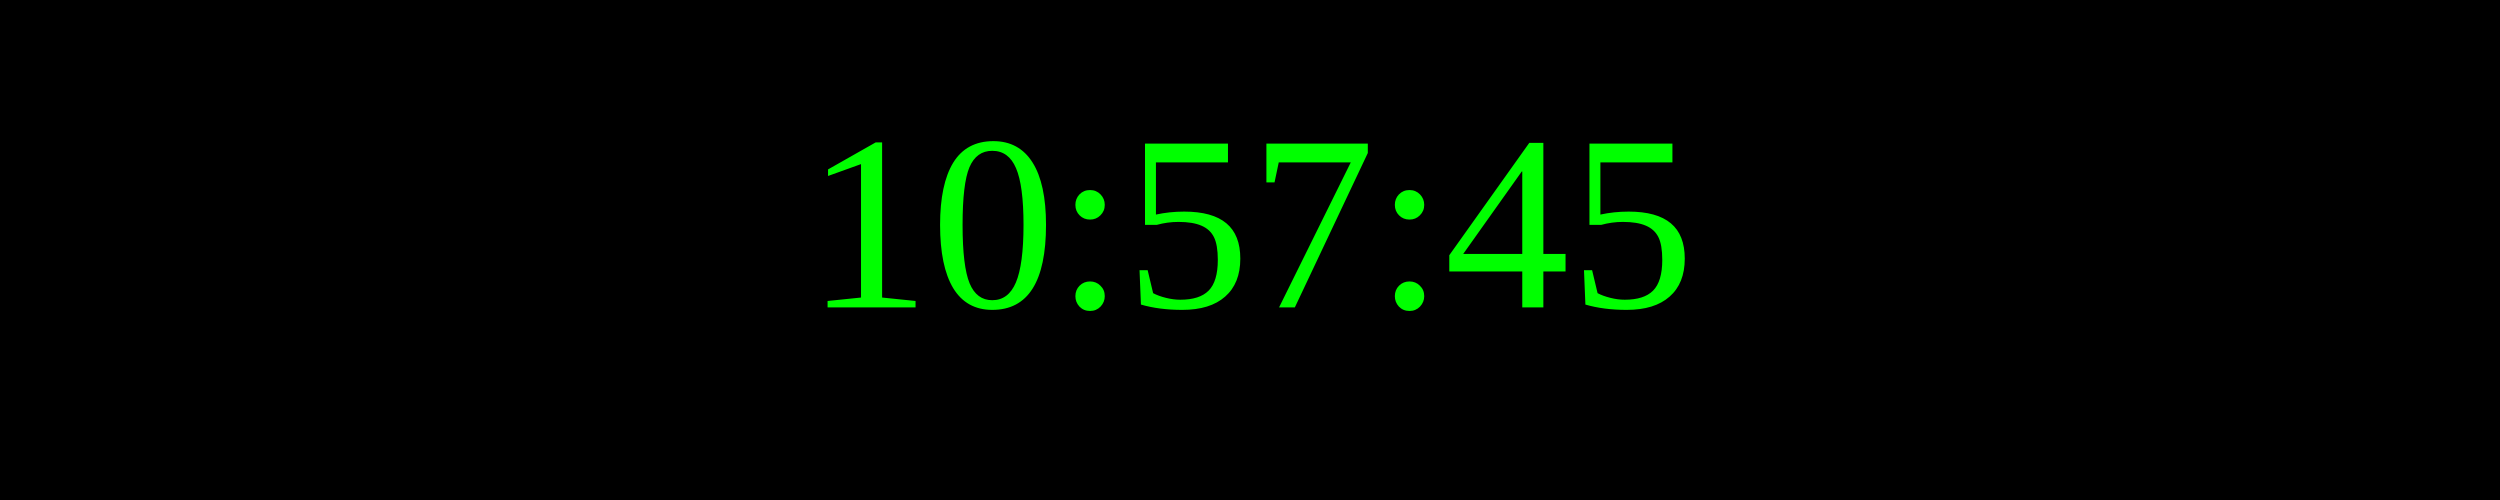
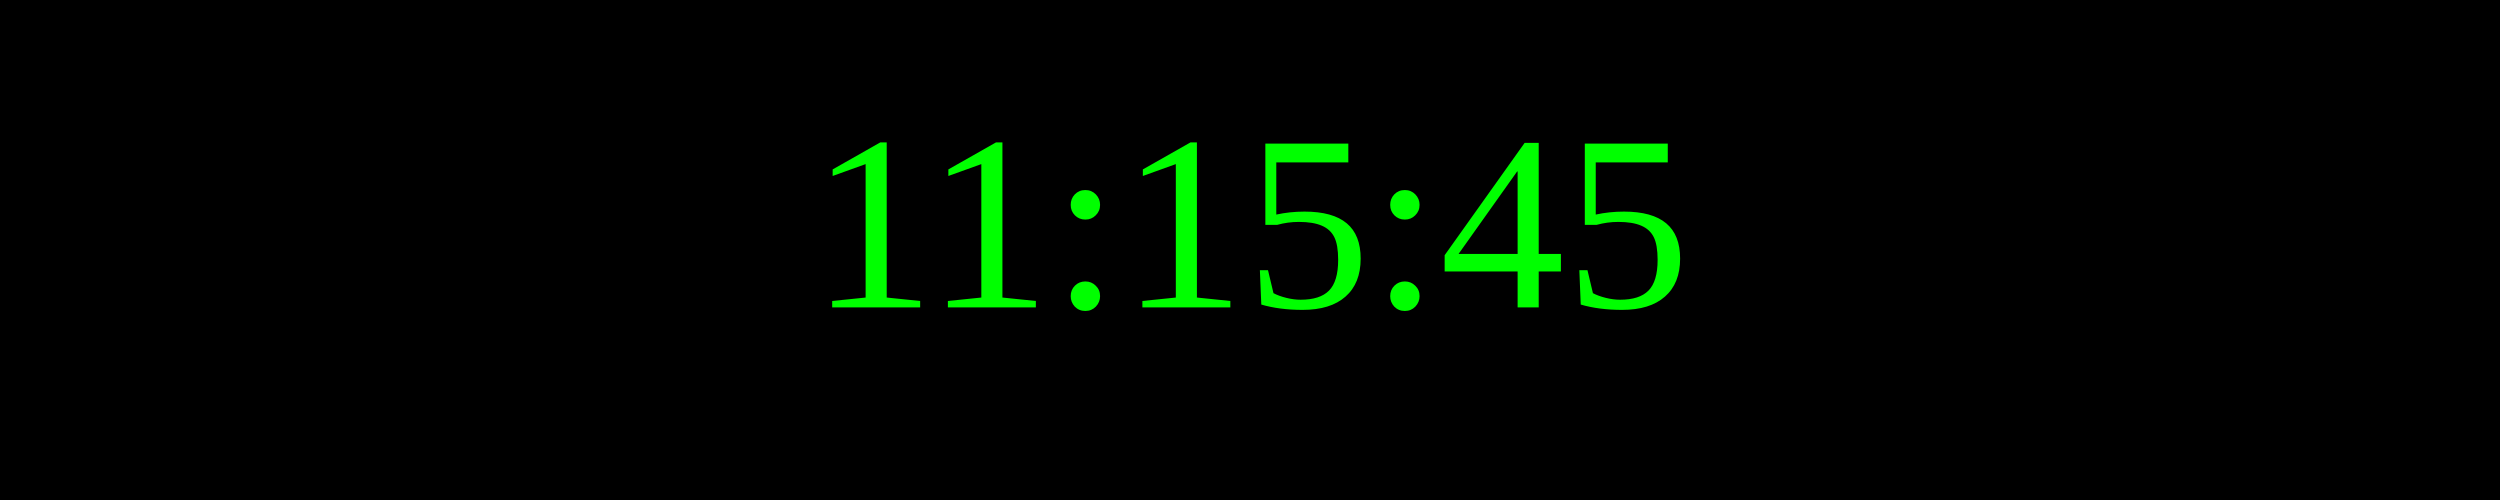
<svg xmlns="http://www.w3.org/2000/svg" width="250" height="50">
  <rect width="100%" height="100%" fill="black" />
  <text x="50%" y="50%" font-size="25" fill="lime" text-anchor="middle" dominant-baseline="middle">
- 10:57:45
+ 11:15:45
</text>
</svg>
